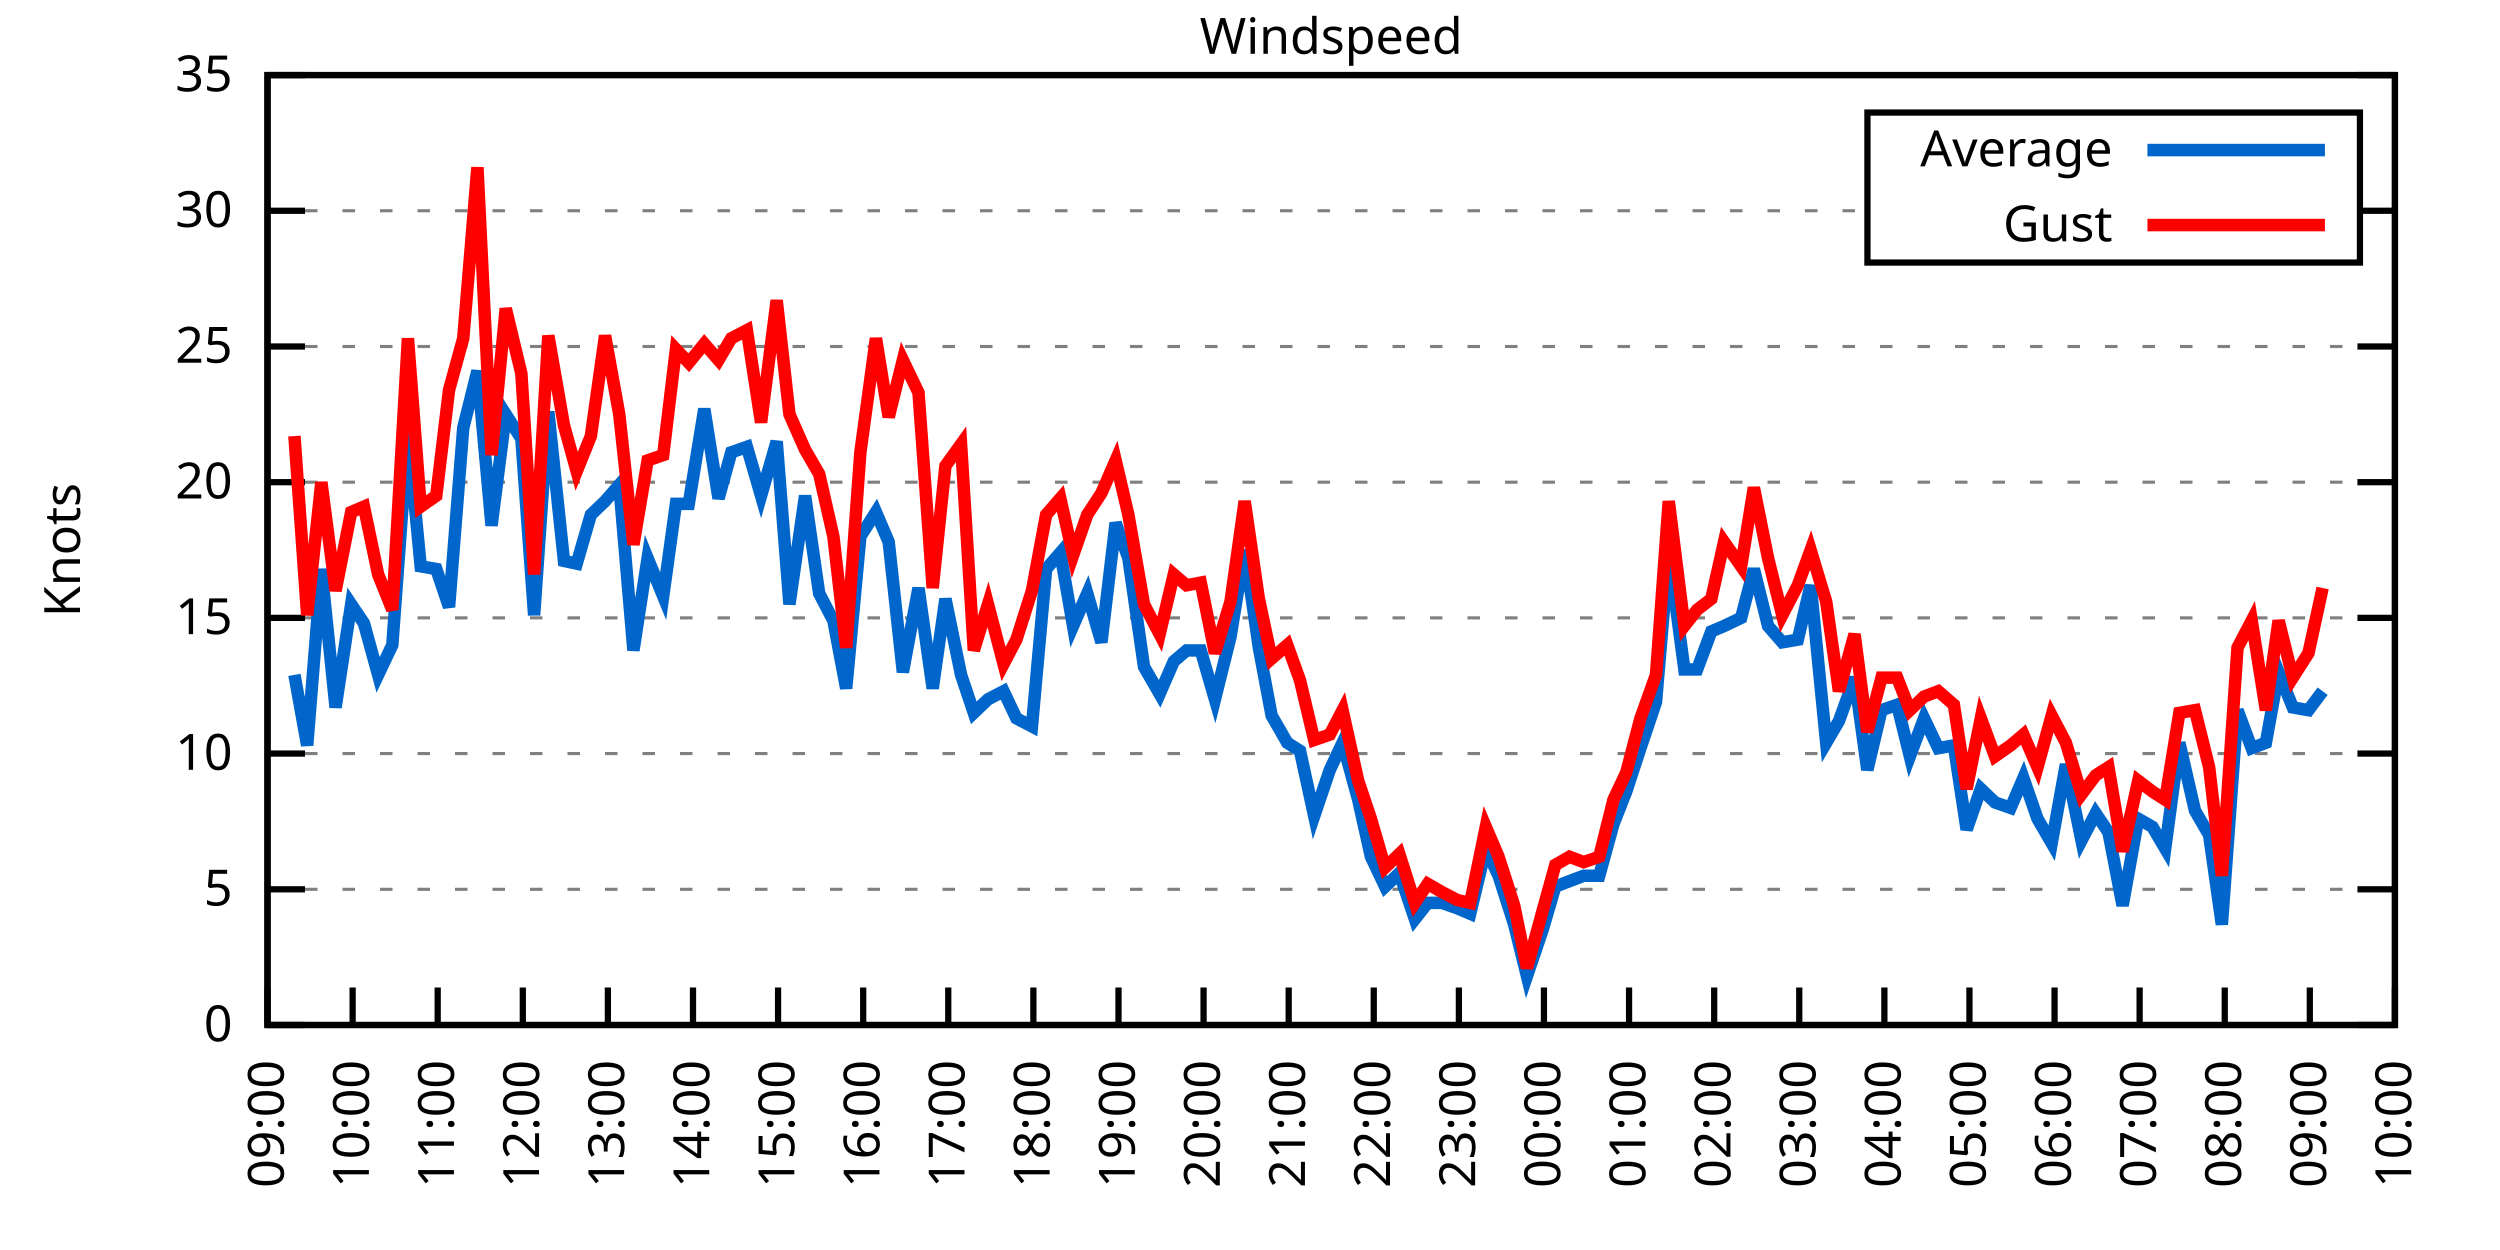
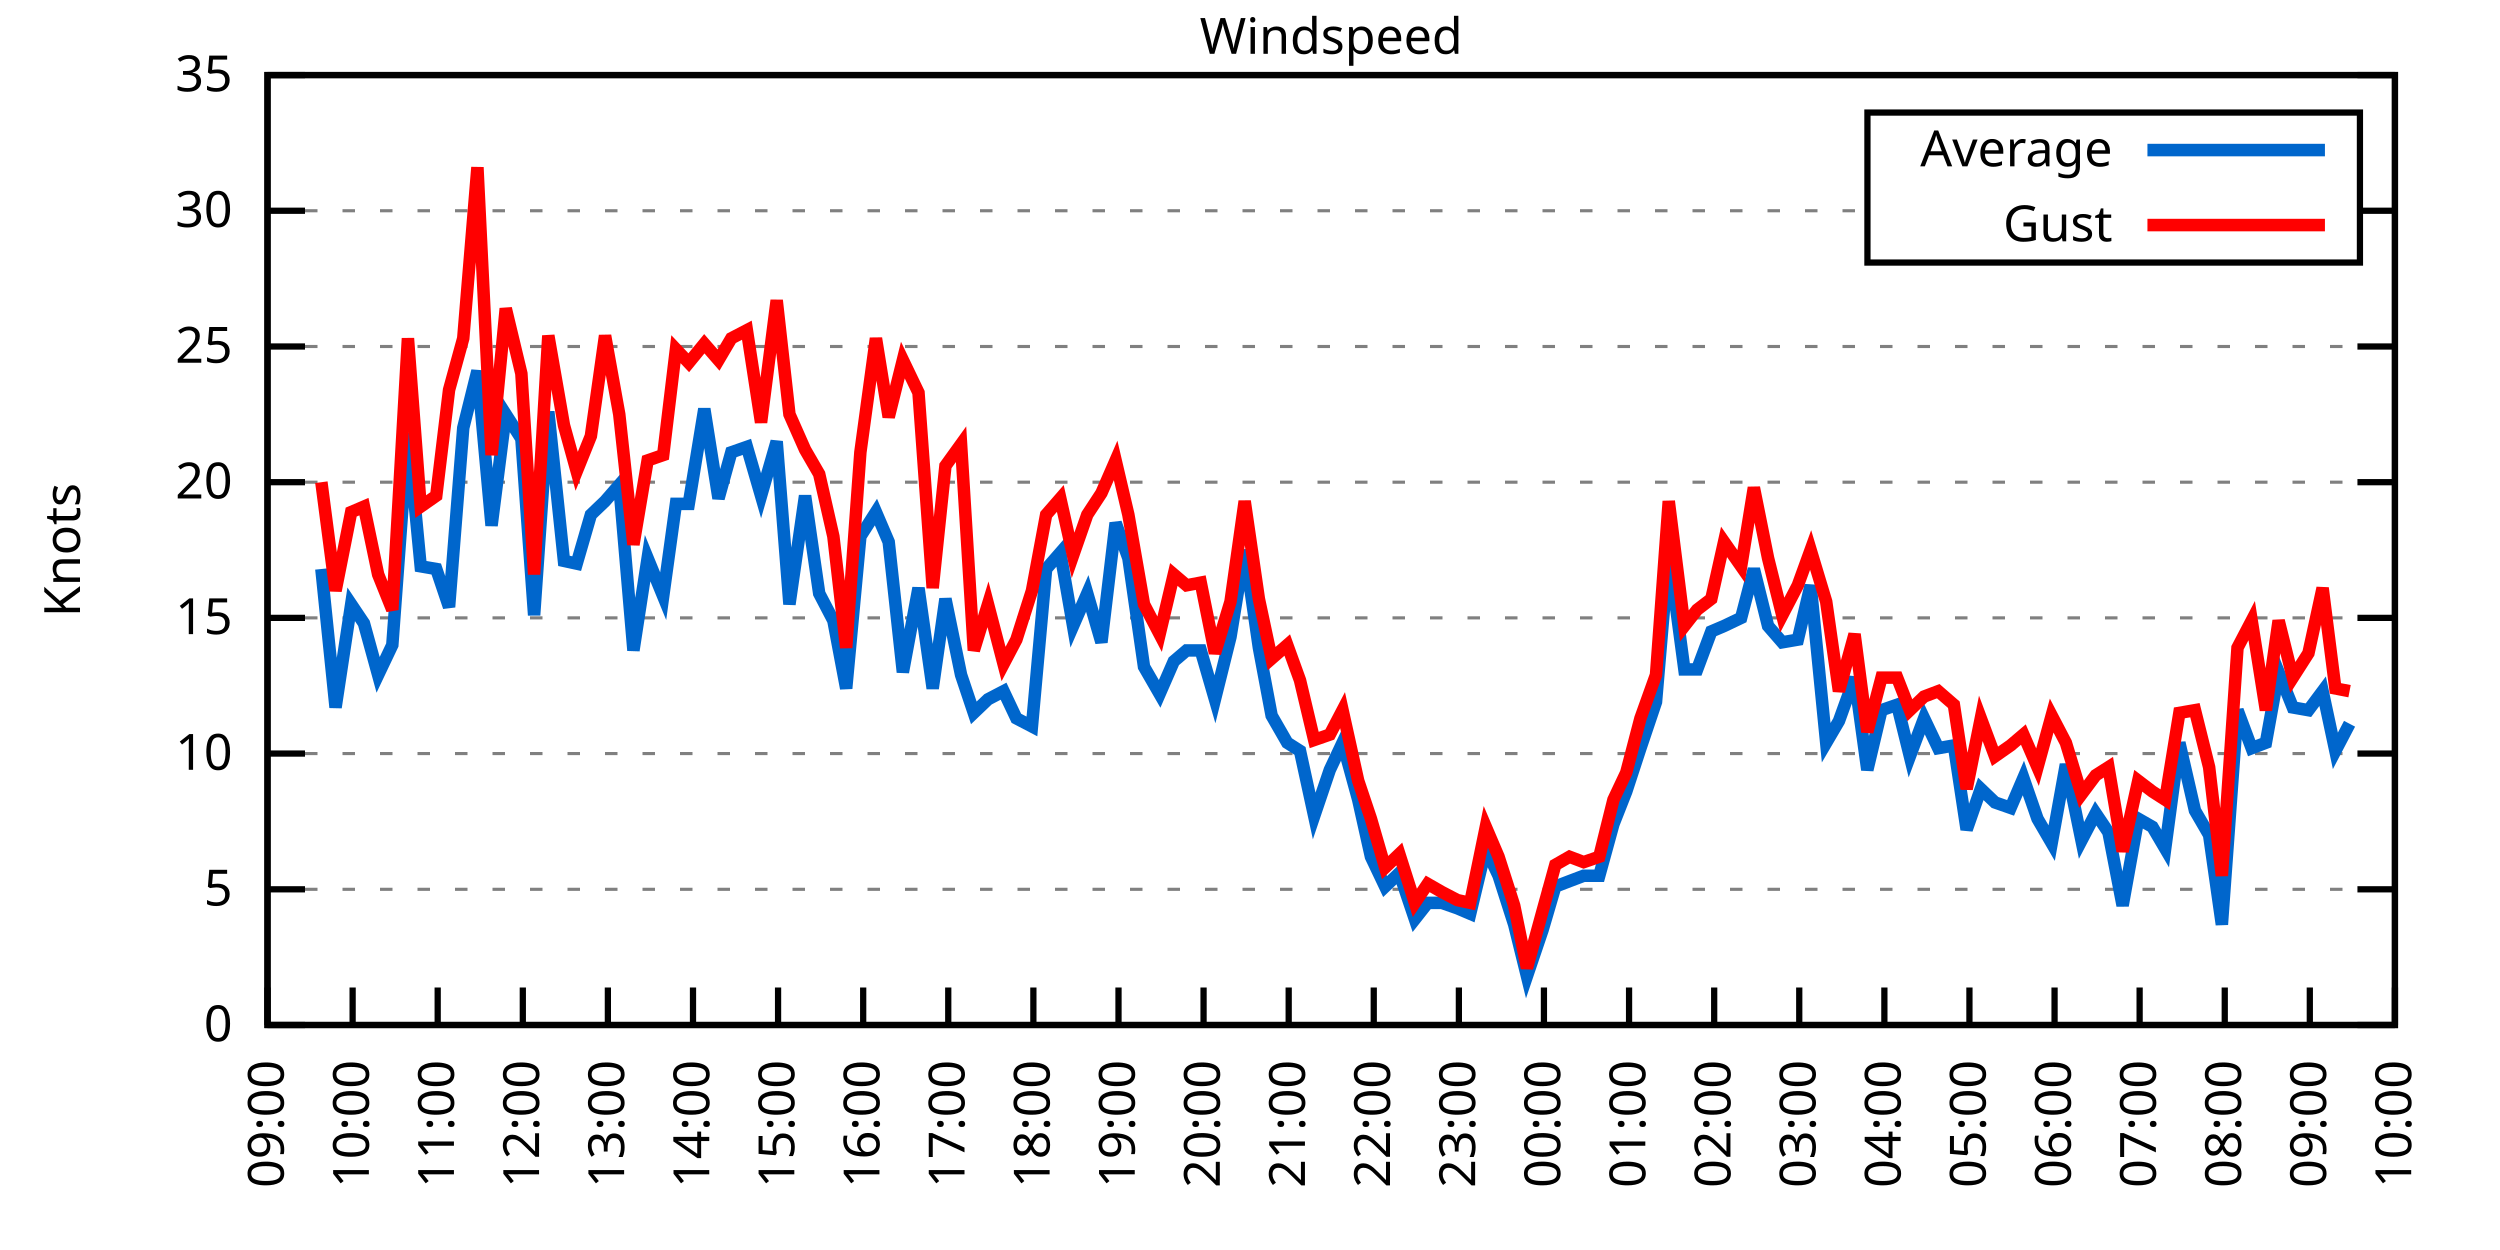
<svg xmlns="http://www.w3.org/2000/svg" xmlns:xlink="http://www.w3.org/1999/xlink" width="400" height="200" viewBox="0 0 400 200">
  <g id="gnuplot_canvas">
    <rect x="0" y="0" width="400" height="200" fill="none" />
    <defs>
      <circle id="gpDot" r="0.5" stroke-width="0.5" stroke="currentColor" />
      <path id="gpPt0" stroke-width="0.333" stroke="currentColor" d="M-1,0 h2 M0,-1 v2" />
      <path id="gpPt1" stroke-width="0.333" stroke="currentColor" d="M-1,-1 L1,1 M1,-1 L-1,1" />
      <path id="gpPt2" stroke-width="0.333" stroke="currentColor" d="M-1,0 L1,0 M0,-1 L0,1 M-1,-1 L1,1 M-1,1 L1,-1" />
      <rect id="gpPt3" stroke-width="0.333" stroke="currentColor" x="-1" y="-1" width="2" height="2" />
      <rect id="gpPt4" stroke-width="0.333" stroke="currentColor" fill="currentColor" x="-1" y="-1" width="2" height="2" />
      <circle id="gpPt5" stroke-width="0.333" stroke="currentColor" cx="0" cy="0" r="1" />
      <use xlink:href="#gpPt5" id="gpPt6" fill="currentColor" stroke="none" />
      <path id="gpPt7" stroke-width="0.333" stroke="currentColor" d="M0,-1.33 L-1.33,0.67 L1.33,0.67 z" />
      <use xlink:href="#gpPt7" id="gpPt8" fill="currentColor" stroke="none" />
      <use xlink:href="#gpPt7" id="gpPt9" stroke="currentColor" transform="rotate(180)" />
      <use xlink:href="#gpPt9" id="gpPt10" fill="currentColor" stroke="none" />
      <use xlink:href="#gpPt3" id="gpPt11" stroke="currentColor" transform="rotate(45)" />
      <use xlink:href="#gpPt11" id="gpPt12" fill="currentColor" stroke="none" />
      <path id="gpPt13" stroke-width="0.333" stroke="currentColor" d="M0,1.330 L1.265,0.411 L0.782,-1.067 L-0.782,-1.076 L-1.265,0.411 z" />
      <use xlink:href="#gpPt13" id="gpPt14" fill="currentColor" stroke="none" />
      <filter id="textbox" filterUnits="objectBoundingBox" x="0" y="0" height="1" width="1">
        <feFlood flood-color="white" flood-opacity="1" result="bgnd" />
        <feComposite in="SourceGraphic" in2="bgnd" operator="atop" />
      </filter>
      <filter id="greybox" filterUnits="objectBoundingBox" x="0" y="0" height="1" width="1">
        <feFlood flood-color="lightgrey" flood-opacity="1" result="grey" />
        <feComposite in="SourceGraphic" in2="grey" operator="atop" />
      </filter>
    </defs>
    <g fill="none" color="white" stroke="currentColor" stroke-width="1.00" stroke-linecap="butt" stroke-linejoin="miter">
</g>
    <g fill="none" color="black" stroke="currentColor" stroke-width="1.00" stroke-linecap="butt" stroke-linejoin="miter">
      <g stroke="none" shape-rendering="crispEdges">
        <polygon fill="rgb(255, 255, 255)" points="42.80,164.00 383.18,164.00 383.18,12.02 42.80,12.02 " />
      </g>
    </g>
    <g fill="none" color="black" stroke="currentColor" stroke-width="1.00" stroke-linecap="butt" stroke-linejoin="miter">
</g>
    <g fill="none" color="black" stroke="black" stroke-width="0.50" stroke-linecap="butt" stroke-linejoin="miter">
</g>
    <g fill="none" color="gray" stroke="currentColor" stroke-width="0.50" stroke-linecap="butt" stroke-linejoin="miter">
      <path stroke="gray" stroke-dasharray="2,4" class="gridline" d="M42.80,164.00 L383.19,164.00  " />
    </g>
    <g fill="none" color="gray" stroke="gray" stroke-width="1.00" stroke-linecap="butt" stroke-linejoin="miter">
</g>
    <g fill="none" color="black" stroke="currentColor" stroke-width="1.00" stroke-linecap="butt" stroke-linejoin="miter">
      <path stroke="black" d="M42.80,164.00 L48.80,164.00 M383.19,164.00 L377.19,164.00  " />
      <g transform="translate(37.20,166.60)" stroke="none" fill="black" font-family="Sans" font-size="8.00" text-anchor="end">
        <text>
          <tspan font-family="Sans"> 0</tspan>
        </text>
      </g>
    </g>
    <g fill="none" color="black" stroke="currentColor" stroke-width="1.00" stroke-linecap="butt" stroke-linejoin="miter">
</g>
    <g fill="none" color="black" stroke="black" stroke-width="0.50" stroke-linecap="butt" stroke-linejoin="miter">
</g>
    <g fill="none" color="gray" stroke="currentColor" stroke-width="0.50" stroke-linecap="butt" stroke-linejoin="miter">
      <path stroke="gray" stroke-dasharray="2,4" class="gridline" d="M42.80,142.29 L383.19,142.29  " />
    </g>
    <g fill="none" color="gray" stroke="gray" stroke-width="1.00" stroke-linecap="butt" stroke-linejoin="miter">
</g>
    <g fill="none" color="black" stroke="currentColor" stroke-width="1.00" stroke-linecap="butt" stroke-linejoin="miter">
      <path stroke="black" d="M42.80,142.29 L48.80,142.29 M383.19,142.29 L377.19,142.29  " />
      <g transform="translate(37.20,144.89)" stroke="none" fill="black" font-family="Sans" font-size="8.00" text-anchor="end">
        <text>
          <tspan font-family="Sans"> 5</tspan>
        </text>
      </g>
    </g>
    <g fill="none" color="black" stroke="currentColor" stroke-width="1.00" stroke-linecap="butt" stroke-linejoin="miter">
</g>
    <g fill="none" color="black" stroke="black" stroke-width="0.50" stroke-linecap="butt" stroke-linejoin="miter">
</g>
    <g fill="none" color="gray" stroke="currentColor" stroke-width="0.50" stroke-linecap="butt" stroke-linejoin="miter">
      <path stroke="gray" stroke-dasharray="2,4" class="gridline" d="M42.80,120.57 L383.19,120.57  " />
    </g>
    <g fill="none" color="gray" stroke="gray" stroke-width="1.00" stroke-linecap="butt" stroke-linejoin="miter">
</g>
    <g fill="none" color="black" stroke="currentColor" stroke-width="1.00" stroke-linecap="butt" stroke-linejoin="miter">
      <path stroke="black" d="M42.80,120.57 L48.80,120.57 M383.19,120.57 L377.19,120.57  " />
      <g transform="translate(37.20,123.17)" stroke="none" fill="black" font-family="Sans" font-size="8.00" text-anchor="end">
        <text>
          <tspan font-family="Sans"> 10</tspan>
        </text>
      </g>
    </g>
    <g fill="none" color="black" stroke="currentColor" stroke-width="1.00" stroke-linecap="butt" stroke-linejoin="miter">
</g>
    <g fill="none" color="black" stroke="black" stroke-width="0.50" stroke-linecap="butt" stroke-linejoin="miter">
</g>
    <g fill="none" color="gray" stroke="currentColor" stroke-width="0.50" stroke-linecap="butt" stroke-linejoin="miter">
      <path stroke="gray" stroke-dasharray="2,4" class="gridline" d="M42.80,98.86 L383.19,98.86  " />
    </g>
    <g fill="none" color="gray" stroke="gray" stroke-width="1.00" stroke-linecap="butt" stroke-linejoin="miter">
</g>
    <g fill="none" color="black" stroke="currentColor" stroke-width="1.00" stroke-linecap="butt" stroke-linejoin="miter">
      <path stroke="black" d="M42.80,98.86 L48.80,98.86 M383.19,98.86 L377.19,98.86  " />
      <g transform="translate(37.20,101.46)" stroke="none" fill="black" font-family="Sans" font-size="8.00" text-anchor="end">
        <text>
          <tspan font-family="Sans"> 15</tspan>
        </text>
      </g>
    </g>
    <g fill="none" color="black" stroke="currentColor" stroke-width="1.00" stroke-linecap="butt" stroke-linejoin="miter">
</g>
    <g fill="none" color="black" stroke="black" stroke-width="0.50" stroke-linecap="butt" stroke-linejoin="miter">
</g>
    <g fill="none" color="gray" stroke="currentColor" stroke-width="0.50" stroke-linecap="butt" stroke-linejoin="miter">
      <path stroke="gray" stroke-dasharray="2,4" class="gridline" d="M42.80,77.15 L383.19,77.15  " />
    </g>
    <g fill="none" color="gray" stroke="gray" stroke-width="1.00" stroke-linecap="butt" stroke-linejoin="miter">
</g>
    <g fill="none" color="black" stroke="currentColor" stroke-width="1.00" stroke-linecap="butt" stroke-linejoin="miter">
      <path stroke="black" d="M42.80,77.15 L48.80,77.15 M383.19,77.15 L377.19,77.15  " />
      <g transform="translate(37.20,79.75)" stroke="none" fill="black" font-family="Sans" font-size="8.00" text-anchor="end">
        <text>
          <tspan font-family="Sans"> 20</tspan>
        </text>
      </g>
    </g>
    <g fill="none" color="black" stroke="currentColor" stroke-width="1.00" stroke-linecap="butt" stroke-linejoin="miter">
</g>
    <g fill="none" color="black" stroke="black" stroke-width="0.50" stroke-linecap="butt" stroke-linejoin="miter">
</g>
    <g fill="none" color="gray" stroke="currentColor" stroke-width="0.50" stroke-linecap="butt" stroke-linejoin="miter">
      <path stroke="gray" stroke-dasharray="2,4" class="gridline" d="M42.80,55.44 L383.19,55.44  " />
    </g>
    <g fill="none" color="gray" stroke="gray" stroke-width="1.00" stroke-linecap="butt" stroke-linejoin="miter">
</g>
    <g fill="none" color="black" stroke="currentColor" stroke-width="1.00" stroke-linecap="butt" stroke-linejoin="miter">
      <path stroke="black" d="M42.80,55.44 L48.80,55.44 M383.19,55.44 L377.19,55.44  " />
      <g transform="translate(37.20,58.04)" stroke="none" fill="black" font-family="Sans" font-size="8.00" text-anchor="end">
        <text>
          <tspan font-family="Sans"> 25</tspan>
        </text>
      </g>
    </g>
    <g fill="none" color="black" stroke="currentColor" stroke-width="1.00" stroke-linecap="butt" stroke-linejoin="miter">
</g>
    <g fill="none" color="black" stroke="black" stroke-width="0.50" stroke-linecap="butt" stroke-linejoin="miter">
</g>
    <g fill="none" color="gray" stroke="currentColor" stroke-width="0.50" stroke-linecap="butt" stroke-linejoin="miter">
      <path stroke="gray" stroke-dasharray="2,4" class="gridline" d="M42.80,33.72 L298.79,33.72 M377.59,33.72 L383.19,33.72  " />
    </g>
    <g fill="none" color="gray" stroke="gray" stroke-width="1.00" stroke-linecap="butt" stroke-linejoin="miter">
</g>
    <g fill="none" color="black" stroke="currentColor" stroke-width="1.00" stroke-linecap="butt" stroke-linejoin="miter">
      <path stroke="black" d="M42.80,33.72 L48.80,33.72 M383.19,33.72 L377.19,33.72  " />
      <g transform="translate(37.20,36.32)" stroke="none" fill="black" font-family="Sans" font-size="8.00" text-anchor="end">
        <text>
          <tspan font-family="Sans"> 30</tspan>
        </text>
      </g>
    </g>
    <g fill="none" color="black" stroke="currentColor" stroke-width="1.00" stroke-linecap="butt" stroke-linejoin="miter">
</g>
    <g fill="none" color="black" stroke="black" stroke-width="0.50" stroke-linecap="butt" stroke-linejoin="miter">
</g>
    <g fill="none" color="gray" stroke="currentColor" stroke-width="0.50" stroke-linecap="butt" stroke-linejoin="miter">
      <path stroke="gray" stroke-dasharray="2,4" class="gridline" d="M42.80,12.01 L383.19,12.01  " />
    </g>
    <g fill="none" color="gray" stroke="gray" stroke-width="1.00" stroke-linecap="butt" stroke-linejoin="miter">
</g>
    <g fill="none" color="black" stroke="currentColor" stroke-width="1.00" stroke-linecap="butt" stroke-linejoin="miter">
      <path stroke="black" d="M42.80,12.01 L48.80,12.01 M383.19,12.01 L377.19,12.01  " />
      <g transform="translate(37.20,14.61)" stroke="none" fill="black" font-family="Sans" font-size="8.00" text-anchor="end">
        <text>
          <tspan font-family="Sans"> 35</tspan>
        </text>
      </g>
    </g>
    <g fill="none" color="black" stroke="currentColor" stroke-width="1.00" stroke-linecap="butt" stroke-linejoin="miter">
      <path stroke="black" d="M42.80,164.00 L42.80,158.00  " />
      <g transform="translate(45.40,169.60) rotate(270.00)" stroke="none" fill="black" font-family="Sans" font-size="8.00" text-anchor="end">
        <text>
          <tspan font-family="Sans">09:00</tspan>
        </text>
      </g>
    </g>
    <g fill="none" color="black" stroke="currentColor" stroke-width="1.00" stroke-linecap="butt" stroke-linejoin="miter">
      <path stroke="black" d="M56.42,164.00 L56.42,158.00  " />
      <g transform="translate(59.02,169.60) rotate(270.00)" stroke="none" fill="black" font-family="Sans" font-size="8.00" text-anchor="end">
        <text>
          <tspan font-family="Sans">10:00</tspan>
        </text>
      </g>
    </g>
    <g fill="none" color="black" stroke="currentColor" stroke-width="1.00" stroke-linecap="butt" stroke-linejoin="miter">
      <path stroke="black" d="M70.03,164.00 L70.03,158.00  " />
      <g transform="translate(72.63,169.60) rotate(270.00)" stroke="none" fill="black" font-family="Sans" font-size="8.00" text-anchor="end">
        <text>
          <tspan font-family="Sans">11:00</tspan>
        </text>
      </g>
    </g>
    <g fill="none" color="black" stroke="currentColor" stroke-width="1.00" stroke-linecap="butt" stroke-linejoin="miter">
      <path stroke="black" d="M83.65,164.00 L83.65,158.00  " />
      <g transform="translate(86.25,169.60) rotate(270.00)" stroke="none" fill="black" font-family="Sans" font-size="8.00" text-anchor="end">
        <text>
          <tspan font-family="Sans">12:00</tspan>
        </text>
      </g>
    </g>
    <g fill="none" color="black" stroke="currentColor" stroke-width="1.00" stroke-linecap="butt" stroke-linejoin="miter">
      <path stroke="black" d="M97.26,164.00 L97.26,158.00  " />
      <g transform="translate(99.86,169.60) rotate(270.00)" stroke="none" fill="black" font-family="Sans" font-size="8.00" text-anchor="end">
        <text>
          <tspan font-family="Sans">13:00</tspan>
        </text>
      </g>
    </g>
    <g fill="none" color="black" stroke="currentColor" stroke-width="1.00" stroke-linecap="butt" stroke-linejoin="miter">
      <path stroke="black" d="M110.88,164.00 L110.88,158.00  " />
      <g transform="translate(113.48,169.60) rotate(270.00)" stroke="none" fill="black" font-family="Sans" font-size="8.00" text-anchor="end">
        <text>
          <tspan font-family="Sans">14:00</tspan>
        </text>
      </g>
    </g>
    <g fill="none" color="black" stroke="currentColor" stroke-width="1.00" stroke-linecap="butt" stroke-linejoin="miter">
      <path stroke="black" d="M124.49,164.00 L124.49,158.00  " />
      <g transform="translate(127.09,169.60) rotate(270.00)" stroke="none" fill="black" font-family="Sans" font-size="8.00" text-anchor="end">
        <text>
          <tspan font-family="Sans">15:00</tspan>
        </text>
      </g>
    </g>
    <g fill="none" color="black" stroke="currentColor" stroke-width="1.00" stroke-linecap="butt" stroke-linejoin="miter">
      <path stroke="black" d="M138.11,164.00 L138.11,158.00  " />
      <g transform="translate(140.71,169.60) rotate(270.00)" stroke="none" fill="black" font-family="Sans" font-size="8.00" text-anchor="end">
        <text>
          <tspan font-family="Sans">16:00</tspan>
        </text>
      </g>
    </g>
    <g fill="none" color="black" stroke="currentColor" stroke-width="1.00" stroke-linecap="butt" stroke-linejoin="miter">
      <path stroke="black" d="M151.72,164.00 L151.72,158.00  " />
      <g transform="translate(154.32,169.60) rotate(270.00)" stroke="none" fill="black" font-family="Sans" font-size="8.00" text-anchor="end">
        <text>
          <tspan font-family="Sans">17:00</tspan>
        </text>
      </g>
    </g>
    <g fill="none" color="black" stroke="currentColor" stroke-width="1.00" stroke-linecap="butt" stroke-linejoin="miter">
      <path stroke="black" d="M165.34,164.00 L165.34,158.00  " />
      <g transform="translate(167.94,169.60) rotate(270.00)" stroke="none" fill="black" font-family="Sans" font-size="8.00" text-anchor="end">
        <text>
          <tspan font-family="Sans">18:00</tspan>
        </text>
      </g>
    </g>
    <g fill="none" color="black" stroke="currentColor" stroke-width="1.00" stroke-linecap="butt" stroke-linejoin="miter">
      <path stroke="black" d="M178.96,164.00 L178.96,158.00  " />
      <g transform="translate(181.56,169.60) rotate(270.00)" stroke="none" fill="black" font-family="Sans" font-size="8.00" text-anchor="end">
        <text>
          <tspan font-family="Sans">19:00</tspan>
        </text>
      </g>
    </g>
    <g fill="none" color="black" stroke="currentColor" stroke-width="1.00" stroke-linecap="butt" stroke-linejoin="miter">
      <path stroke="black" d="M192.57,164.00 L192.57,158.00  " />
      <g transform="translate(195.17,169.60) rotate(270.00)" stroke="none" fill="black" font-family="Sans" font-size="8.00" text-anchor="end">
        <text>
          <tspan font-family="Sans">20:00</tspan>
        </text>
      </g>
    </g>
    <g fill="none" color="black" stroke="currentColor" stroke-width="1.00" stroke-linecap="butt" stroke-linejoin="miter">
      <path stroke="black" d="M206.19,164.00 L206.19,158.00  " />
      <g transform="translate(208.79,169.60) rotate(270.00)" stroke="none" fill="black" font-family="Sans" font-size="8.00" text-anchor="end">
        <text>
          <tspan font-family="Sans">21:00</tspan>
        </text>
      </g>
    </g>
    <g fill="none" color="black" stroke="currentColor" stroke-width="1.00" stroke-linecap="butt" stroke-linejoin="miter">
      <path stroke="black" d="M219.80,164.00 L219.80,158.00  " />
      <g transform="translate(222.40,169.60) rotate(270.00)" stroke="none" fill="black" font-family="Sans" font-size="8.00" text-anchor="end">
        <text>
          <tspan font-family="Sans">22:00</tspan>
        </text>
      </g>
    </g>
    <g fill="none" color="black" stroke="currentColor" stroke-width="1.00" stroke-linecap="butt" stroke-linejoin="miter">
      <path stroke="black" d="M233.42,164.00 L233.42,158.00  " />
      <g transform="translate(236.02,169.60) rotate(270.00)" stroke="none" fill="black" font-family="Sans" font-size="8.00" text-anchor="end">
        <text>
          <tspan font-family="Sans">23:00</tspan>
        </text>
      </g>
    </g>
    <g fill="none" color="black" stroke="currentColor" stroke-width="1.00" stroke-linecap="butt" stroke-linejoin="miter">
      <path stroke="black" d="M247.03,164.00 L247.03,158.00  " />
      <g transform="translate(249.63,169.60) rotate(270.00)" stroke="none" fill="black" font-family="Sans" font-size="8.00" text-anchor="end">
        <text>
          <tspan font-family="Sans">00:00</tspan>
        </text>
      </g>
    </g>
    <g fill="none" color="black" stroke="currentColor" stroke-width="1.00" stroke-linecap="butt" stroke-linejoin="miter">
      <path stroke="black" d="M260.65,164.00 L260.65,158.00  " />
      <g transform="translate(263.25,169.60) rotate(270.00)" stroke="none" fill="black" font-family="Sans" font-size="8.00" text-anchor="end">
        <text>
          <tspan font-family="Sans">01:00</tspan>
        </text>
      </g>
    </g>
    <g fill="none" color="black" stroke="currentColor" stroke-width="1.00" stroke-linecap="butt" stroke-linejoin="miter">
      <path stroke="black" d="M274.27,164.00 L274.27,158.00  " />
      <g transform="translate(276.87,169.60) rotate(270.00)" stroke="none" fill="black" font-family="Sans" font-size="8.00" text-anchor="end">
        <text>
          <tspan font-family="Sans">02:00</tspan>
        </text>
      </g>
    </g>
    <g fill="none" color="black" stroke="currentColor" stroke-width="1.00" stroke-linecap="butt" stroke-linejoin="miter">
      <path stroke="black" d="M287.88,164.00 L287.88,158.00  " />
      <g transform="translate(290.48,169.60) rotate(270.00)" stroke="none" fill="black" font-family="Sans" font-size="8.00" text-anchor="end">
        <text>
          <tspan font-family="Sans">03:00</tspan>
        </text>
      </g>
    </g>
    <g fill="none" color="black" stroke="currentColor" stroke-width="1.00" stroke-linecap="butt" stroke-linejoin="miter">
      <path stroke="black" d="M301.50,164.00 L301.50,158.00  " />
      <g transform="translate(304.10,169.60) rotate(270.00)" stroke="none" fill="black" font-family="Sans" font-size="8.00" text-anchor="end">
        <text>
          <tspan font-family="Sans">04:00</tspan>
        </text>
      </g>
    </g>
    <g fill="none" color="black" stroke="currentColor" stroke-width="1.00" stroke-linecap="butt" stroke-linejoin="miter">
      <path stroke="black" d="M315.11,164.00 L315.11,158.00  " />
      <g transform="translate(317.71,169.60) rotate(270.00)" stroke="none" fill="black" font-family="Sans" font-size="8.00" text-anchor="end">
        <text>
          <tspan font-family="Sans">05:00</tspan>
        </text>
      </g>
    </g>
    <g fill="none" color="black" stroke="currentColor" stroke-width="1.00" stroke-linecap="butt" stroke-linejoin="miter">
      <path stroke="black" d="M328.73,164.00 L328.73,158.00  " />
      <g transform="translate(331.33,169.60) rotate(270.00)" stroke="none" fill="black" font-family="Sans" font-size="8.00" text-anchor="end">
        <text>
          <tspan font-family="Sans">06:00</tspan>
        </text>
      </g>
    </g>
    <g fill="none" color="black" stroke="currentColor" stroke-width="1.00" stroke-linecap="butt" stroke-linejoin="miter">
      <path stroke="black" d="M342.34,164.00 L342.34,158.00  " />
      <g transform="translate(344.94,169.60) rotate(270.00)" stroke="none" fill="black" font-family="Sans" font-size="8.00" text-anchor="end">
        <text>
          <tspan font-family="Sans">07:00</tspan>
        </text>
      </g>
    </g>
    <g fill="none" color="black" stroke="currentColor" stroke-width="1.00" stroke-linecap="butt" stroke-linejoin="miter">
      <path stroke="black" d="M355.96,164.00 L355.96,158.00  " />
      <g transform="translate(358.56,169.60) rotate(270.00)" stroke="none" fill="black" font-family="Sans" font-size="8.00" text-anchor="end">
        <text>
          <tspan font-family="Sans">08:00</tspan>
        </text>
      </g>
    </g>
    <g fill="none" color="black" stroke="currentColor" stroke-width="1.00" stroke-linecap="butt" stroke-linejoin="miter">
      <path stroke="black" d="M369.57,164.00 L369.57,158.00  " />
      <g transform="translate(372.17,169.60) rotate(270.00)" stroke="none" fill="black" font-family="Sans" font-size="8.00" text-anchor="end">
        <text>
          <tspan font-family="Sans">09:00</tspan>
        </text>
      </g>
    </g>
    <g fill="none" color="black" stroke="currentColor" stroke-width="1.00" stroke-linecap="butt" stroke-linejoin="miter">
      <path stroke="black" d="M383.19,164.00 L383.19,158.00  " />
      <g transform="translate(385.79,169.60) rotate(270.00)" stroke="none" fill="black" font-family="Sans" font-size="8.00" text-anchor="end">
        <text>
          <tspan font-family="Sans">10:00</tspan>
        </text>
      </g>
    </g>
    <g fill="none" color="black" stroke="currentColor" stroke-width="1.00" stroke-linecap="butt" stroke-linejoin="miter">
</g>
    <g fill="none" color="black" stroke="currentColor" stroke-width="1.00" stroke-linecap="butt" stroke-linejoin="miter">
      <path stroke="black" d="M42.80,12.01 L42.80,164.00 L383.19,164.00 L383.19,12.01 L42.80,12.01 Z  " />
    </g>
    <g fill="none" color="black" stroke="currentColor" stroke-width="1.00" stroke-linecap="butt" stroke-linejoin="miter">
</g>
    <g fill="none" color="black" stroke="currentColor" stroke-width="1.00" stroke-linecap="butt" stroke-linejoin="miter">
      <path stroke="black" d="M298.79,42.01 L298.79,18.01 L377.59,18.01 L377.59,42.01 L298.79,42.01 Z  " />
    </g>
    <g id="Windspeed_plot_1">
      <g fill="none" color="white" stroke="black" stroke-width="2.00" stroke-linecap="butt" stroke-linejoin="miter">
</g>
      <g fill="none" color="black" stroke="currentColor" stroke-width="2.00" stroke-linecap="butt" stroke-linejoin="miter">
        <g transform="translate(337.99,26.61)" stroke="none" fill="black" font-family="Sans" font-size="8.00" text-anchor="end">
          <text>
            <tspan font-family="Sans">Average</tspan>
          </text>
        </g>
      </g>
      <g fill="none" color="black" stroke="currentColor" stroke-width="2.00" stroke-linecap="butt" stroke-linejoin="miter">
-         <path stroke="rgb(  0, 102, 204)" d="M343.59,24.01 L371.99,24.01 M47.11,107.98 L49.15,119.27 L51.42,91.04 L53.69,113.19 L56.19,96.69 L58.23,99.73   L60.50,107.98 L62.77,103.20 L65.27,69.33 L67.31,90.61 L69.80,91.04 L71.85,97.12 L74.12,68.46 L76.39,59.34   L78.65,84.10 L80.92,66.29 L83.42,70.20 L85.46,98.43 L87.73,65.86 L90.23,89.74 L92.27,90.18 L94.54,82.36   L96.81,80.19 L99.08,77.58 L101.35,104.07 L103.62,89.31 L106.11,95.39 L108.15,80.62 L110.20,80.62 L112.69,65.42   L114.96,79.75 L117.01,72.37 L119.50,71.50 L121.77,79.32 L124.27,70.63 L126.31,96.69 L128.81,79.32 L131.07,94.95   L133.34,99.30 L135.39,110.15 L137.66,85.83 L140.15,81.93 L142.19,86.70 L144.46,107.55 L146.96,94.08 L149.23,110.15   L151.27,95.82 L153.77,107.98 L155.81,114.06 L158.08,111.89 L160.57,110.59 L162.62,114.93 L165.11,116.23 L167.38,91.04   L169.65,88.44 L171.69,100.16 L173.96,94.95 L176.23,102.77 L178.50,83.66 L180.54,89.31 L183.04,106.68 L185.54,111.02   L187.81,105.81 L189.85,104.07 L192.12,104.07 L194.39,111.89 L196.88,101.90 L199.15,88.00 L201.42,103.64 L203.46,114.49   L205.96,118.84 L208.00,120.14 L210.27,130.56 L212.77,123.18 L214.81,118.84 L217.31,127.96 L219.35,137.08 L221.62,141.85   L223.89,139.68 L226.38,147.06 L228.43,144.46 L230.70,144.46 L233.19,145.33 L235.23,146.20 L237.73,135.77 L239.77,140.12   L242.27,147.93 L244.31,156.18 L246.81,148.80 L248.85,141.85 L251.12,140.98 L253.39,140.12 L255.88,140.12 L258.15,131.86   L260.20,126.65 L262.47,119.71 L264.96,112.32 L267.00,88.44 L269.50,107.11 L271.54,107.11 L273.81,101.03 L275.85,100.16   L278.58,98.86 L280.62,91.04 L282.89,100.16 L285.16,102.77 L287.65,102.34 L289.70,93.65 L292.19,118.84 L294.23,115.36   L296.73,108.42 L298.77,123.18 L301.04,113.63 L303.54,112.76 L305.58,121.01 L307.85,114.93 L310.12,119.71 L312.62,119.27   L314.66,132.73 L316.93,126.22 L319.20,128.39 L321.69,129.26 L323.74,124.48 L326.00,131.00 L328.27,134.90 L330.54,122.31   L333.04,134.47 L335.31,130.13 L337.35,133.17 L339.62,144.89 L342.12,131.00 L344.39,132.30 L346.43,135.77 L348.70,118.84   L351.19,129.69 L353.46,133.60 L355.50,147.93 L358.00,113.63 L360.27,119.71 L362.54,118.84 L364.58,107.55 L366.85,113.19   L369.35,113.63 L371.62,110.59  " />
+         <path stroke="rgb(  0, 102, 204)" d="M343.59,24.01 L371.99,24.01 M51.42,91.04 L53.69,113.19 L56.19,96.69 L58.23,99.73 L60.50,107.98 L62.77,103.20   L65.27,69.33 L67.31,90.61 L69.80,91.04 L71.85,97.12 L74.12,68.46 L76.39,59.34 L78.65,84.10 L80.92,66.29   L83.42,70.20 L85.46,98.43 L87.73,65.86 L90.23,89.74 L92.27,90.18 L94.54,82.36 L96.81,80.19 L99.08,77.58   L101.35,104.07 L103.62,89.31 L106.11,95.39 L108.15,80.62 L110.20,80.62 L112.69,65.42 L114.96,79.75 L117.01,72.37   L119.50,71.50 L121.77,79.32 L124.27,70.63 L126.31,96.69 L128.81,79.32 L131.07,94.95 L133.34,99.30 L135.39,110.15   L137.66,85.83 L140.15,81.93 L142.19,86.70 L144.46,107.55 L146.96,94.08 L149.23,110.15 L151.27,95.82 L153.77,107.98   L155.81,114.06 L158.08,111.89 L160.57,110.59 L162.62,114.93 L165.11,116.23 L167.38,91.04 L169.65,88.44 L171.69,100.16   L173.96,94.95 L176.23,102.77 L178.50,83.66 L180.54,89.31 L183.04,106.68 L185.54,111.02 L187.81,105.81 L189.85,104.07   L192.12,104.07 L194.39,111.89 L196.88,101.90 L199.15,88.00 L201.42,103.64 L203.46,114.49 L205.96,118.84 L208.00,120.14   L210.27,130.56 L212.77,123.18 L214.81,118.84 L217.31,127.96 L219.35,137.08 L221.62,141.85 L223.89,139.68 L226.38,147.06   L228.43,144.46 L230.70,144.46 L233.19,145.33 L235.23,146.20 L237.73,135.77 L239.77,140.12 L242.27,147.93 L244.31,156.18   L246.81,148.80 L248.85,141.85 L251.12,140.98 L253.39,140.12 L255.88,140.12 L258.15,131.86 L260.20,126.65 L262.47,119.71   L264.96,112.32 L267.00,88.44 L269.50,107.11 L271.54,107.11 L273.81,101.03 L275.85,100.16 L278.58,98.86 L280.62,91.04   L282.89,100.16 L285.16,102.77 L287.65,102.34 L289.70,93.65 L292.19,118.84 L294.23,115.36 L296.73,108.42 L298.77,123.18   L301.04,113.63 L303.54,112.76 L305.58,121.01 L307.85,114.93 L310.12,119.71 L312.62,119.27 L314.66,132.73 L316.93,126.22   L319.20,128.39 L321.69,129.26 L323.74,124.48 L326.00,131.00 L328.27,134.90 L330.54,122.31 L333.04,134.47 L335.31,130.13   L337.35,133.17 L339.62,144.89 L342.12,131.00 L344.39,132.30 L346.43,135.77 L348.70,118.84 L351.19,129.69 L353.46,133.60   L355.50,147.93 L358.00,113.63 L360.27,119.71 L362.54,118.84 L364.58,107.55 L366.85,113.19 L369.35,113.63 L371.62,110.59   L373.66,120.14 L375.93,115.80  " />
      </g>
    </g>
    <g id="Windspeed_plot_2">
      <g fill="none" color="black" stroke="currentColor" stroke-width="2.00" stroke-linecap="butt" stroke-linejoin="miter">
        <g transform="translate(337.99,38.61)" stroke="none" fill="black" font-family="Sans" font-size="8.00" text-anchor="end">
          <text>
            <tspan font-family="Sans">Gust</tspan>
          </text>
        </g>
      </g>
      <g fill="none" color="black" stroke="currentColor" stroke-width="2.00" stroke-linecap="butt" stroke-linejoin="miter">
-         <path stroke="rgb(255,   0,   0)" d="M343.59,36.01 L371.99,36.01 M47.11,69.77 L49.15,98.43 L51.42,77.15 L53.69,94.52 L56.19,81.93 L58.23,81.06   L60.50,91.91 L62.77,97.56 L65.27,54.13 L67.31,81.06 L69.80,79.32 L71.85,62.38 L74.12,54.13 L76.39,26.77   L78.65,72.81 L80.92,49.36 L83.42,59.78 L85.46,91.91 L87.73,53.70 L90.23,68.03 L92.27,75.41 L94.54,69.77   L96.81,53.70 L99.08,66.29 L101.35,87.14 L103.62,73.67 L106.11,72.81 L108.15,55.87 L110.20,58.04 L112.69,55.00   L114.96,57.61 L117.01,54.13 L119.50,52.83 L121.77,67.59 L124.27,48.05 L126.31,66.29 L128.81,71.94 L131.07,75.85   L133.34,85.83 L135.39,103.64 L137.66,72.37 L140.15,54.13 L142.19,66.73 L144.46,57.61 L146.96,62.82 L149.23,94.08   L151.27,74.54 L153.77,71.07 L155.81,104.07 L158.08,96.69 L160.57,106.24 L162.62,102.34 L165.11,94.52 L167.38,82.36   L169.65,79.75 L171.69,88.87 L173.96,82.36 L176.23,78.89 L178.50,73.67 L180.54,82.36 L183.04,96.69 L185.54,101.47   L187.81,91.91 L189.85,93.65 L192.12,93.22 L194.39,104.51 L196.88,96.26 L199.15,80.19 L201.42,95.82 L203.46,105.38   L205.96,103.20 L208.00,108.85 L210.27,118.40 L212.77,117.53 L214.81,113.63 L217.31,124.92 L219.35,131.00 L221.62,138.81   L223.89,136.64 L226.38,144.46 L228.43,141.42 L230.70,142.72 L233.19,144.02 L235.23,144.46 L237.73,132.30 L239.77,137.08   L242.27,144.89 L244.31,154.88 L246.81,145.76 L248.85,138.38 L251.12,137.08 L253.39,137.94 L255.88,137.08 L258.15,127.96   L260.20,123.61 L262.47,114.93 L264.96,107.98 L267.00,80.19 L269.50,100.16 L271.54,97.56 L273.81,95.82 L275.85,86.70   L278.58,90.61 L280.62,78.02 L282.89,89.31 L285.16,98.43 L287.65,93.65 L289.70,88.00 L292.19,96.26 L294.23,110.59   L296.73,101.47 L298.77,117.10 L301.04,108.42 L303.54,108.42 L305.58,113.63 L307.85,111.45 L310.12,110.59 L312.62,112.76   L314.66,126.22 L316.93,114.93 L319.20,121.01 L321.69,119.27 L323.74,117.53 L326.00,122.75 L328.27,114.49 L330.54,118.84   L333.04,127.09 L335.31,124.05 L337.35,122.75 L339.62,136.21 L342.12,124.92 L344.39,126.65 L346.43,127.96 L348.70,114.06   L351.19,113.63 L353.46,122.75 L355.50,140.12 L358.00,103.64 L360.27,99.30 L362.54,113.63 L364.58,99.30 L366.85,108.42   L369.35,104.51 L371.62,94.08  " />
+         <path stroke="rgb(255,   0,   0)" d="M343.59,36.01 L371.99,36.01 M51.42,77.15 L53.69,94.52 L56.19,81.93 L58.23,81.06 L60.50,91.91 L62.77,97.56   L65.27,54.13 L67.31,81.06 L69.80,79.32 L71.85,62.38 L74.12,54.13 L76.39,26.77 L78.65,72.81 L80.92,49.36   L83.42,59.78 L85.46,91.91 L87.73,53.70 L90.23,68.03 L92.27,75.41 L94.54,69.77 L96.81,53.70 L99.08,66.29   L101.35,87.14 L103.62,73.67 L106.11,72.81 L108.15,55.87 L110.20,58.04 L112.69,55.00 L114.96,57.61 L117.01,54.13   L119.50,52.83 L121.77,67.59 L124.27,48.05 L126.31,66.29 L128.81,71.94 L131.07,75.85 L133.34,85.83 L135.39,103.64   L137.66,72.37 L140.15,54.13 L142.19,66.73 L144.46,57.61 L146.96,62.82 L149.23,94.08 L151.27,74.54 L153.77,71.07   L155.81,104.07 L158.08,96.69 L160.57,106.24 L162.62,102.34 L165.11,94.52 L167.38,82.36 L169.65,79.75 L171.69,88.87   L173.96,82.36 L176.23,78.89 L178.50,73.67 L180.54,82.36 L183.04,96.69 L185.54,101.47 L187.81,91.91 L189.85,93.65   L192.12,93.22 L194.39,104.51 L196.88,96.26 L199.15,80.19 L201.42,95.82 L203.46,105.38 L205.96,103.20 L208.00,108.85   L210.27,118.40 L212.77,117.53 L214.81,113.63 L217.31,124.92 L219.35,131.00 L221.62,138.81 L223.89,136.64 L226.38,144.46   L228.43,141.42 L230.70,142.72 L233.19,144.02 L235.23,144.46 L237.73,132.30 L239.77,137.08 L242.27,144.89 L244.31,154.88   L246.81,145.76 L248.85,138.38 L251.12,137.08 L253.39,137.94 L255.88,137.08 L258.15,127.96 L260.20,123.61 L262.47,114.93   L264.96,107.98 L267.00,80.19 L269.50,100.16 L271.54,97.56 L273.81,95.82 L275.85,86.70 L278.58,90.61 L280.62,78.02   L282.89,89.31 L285.16,98.43 L287.65,93.65 L289.70,88.00 L292.19,96.26 L294.23,110.59 L296.73,101.47 L298.77,117.10   L301.04,108.42 L303.54,108.42 L305.58,113.63 L307.85,111.45 L310.12,110.59 L312.62,112.76 L314.66,126.22 L316.93,114.93   L319.20,121.01 L321.69,119.27 L323.74,117.53 L326.00,122.75 L328.27,114.49 L330.54,118.84 L333.04,127.09 L335.31,124.05   L337.35,122.75 L339.62,136.21 L342.12,124.92 L344.39,126.65 L346.43,127.96 L348.70,114.06 L351.19,113.63 L353.46,122.75   L355.50,140.12 L358.00,103.64 L360.27,99.30 L362.54,113.63 L364.58,99.30 L366.85,108.42 L369.35,104.51 L371.62,94.08   L373.66,110.15 L375.93,110.59  " />
      </g>
    </g>
    <g fill="none" color="black" stroke="currentColor" stroke-width="2.00" stroke-linecap="butt" stroke-linejoin="miter">
</g>
    <g fill="none" color="black" stroke="black" stroke-width="1.00" stroke-linecap="butt" stroke-linejoin="miter">
</g>
    <g fill="none" color="black" stroke="currentColor" stroke-width="1.00" stroke-linecap="butt" stroke-linejoin="miter">
      <path stroke="black" d="M42.80,12.01 L42.80,164.00 L383.19,164.00 L383.19,12.01 L42.80,12.01 Z  " />
      <g transform="translate(12.80,88.01) rotate(270.00)" stroke="none" fill="black" font-family="Sans" font-size="8.00" text-anchor="middle">
        <text>
          <tspan font-family="Sans">Knots</tspan>
        </text>
      </g>
    </g>
    <g fill="none" color="black" stroke="currentColor" stroke-width="1.00" stroke-linecap="butt" stroke-linejoin="miter">
</g>
    <g fill="none" color="black" stroke="currentColor" stroke-width="1.00" stroke-linecap="butt" stroke-linejoin="miter">
      <g transform="translate(212.99,8.61)" stroke="none" fill="black" font-family="Sans" font-size="8.00" text-anchor="middle">
        <text>
          <tspan font-family="Sans">Windspeed</tspan>
        </text>
      </g>
    </g>
    <g fill="none" color="black" stroke="currentColor" stroke-width="1.00" stroke-linecap="butt" stroke-linejoin="miter">
</g>
  </g>
</svg>
